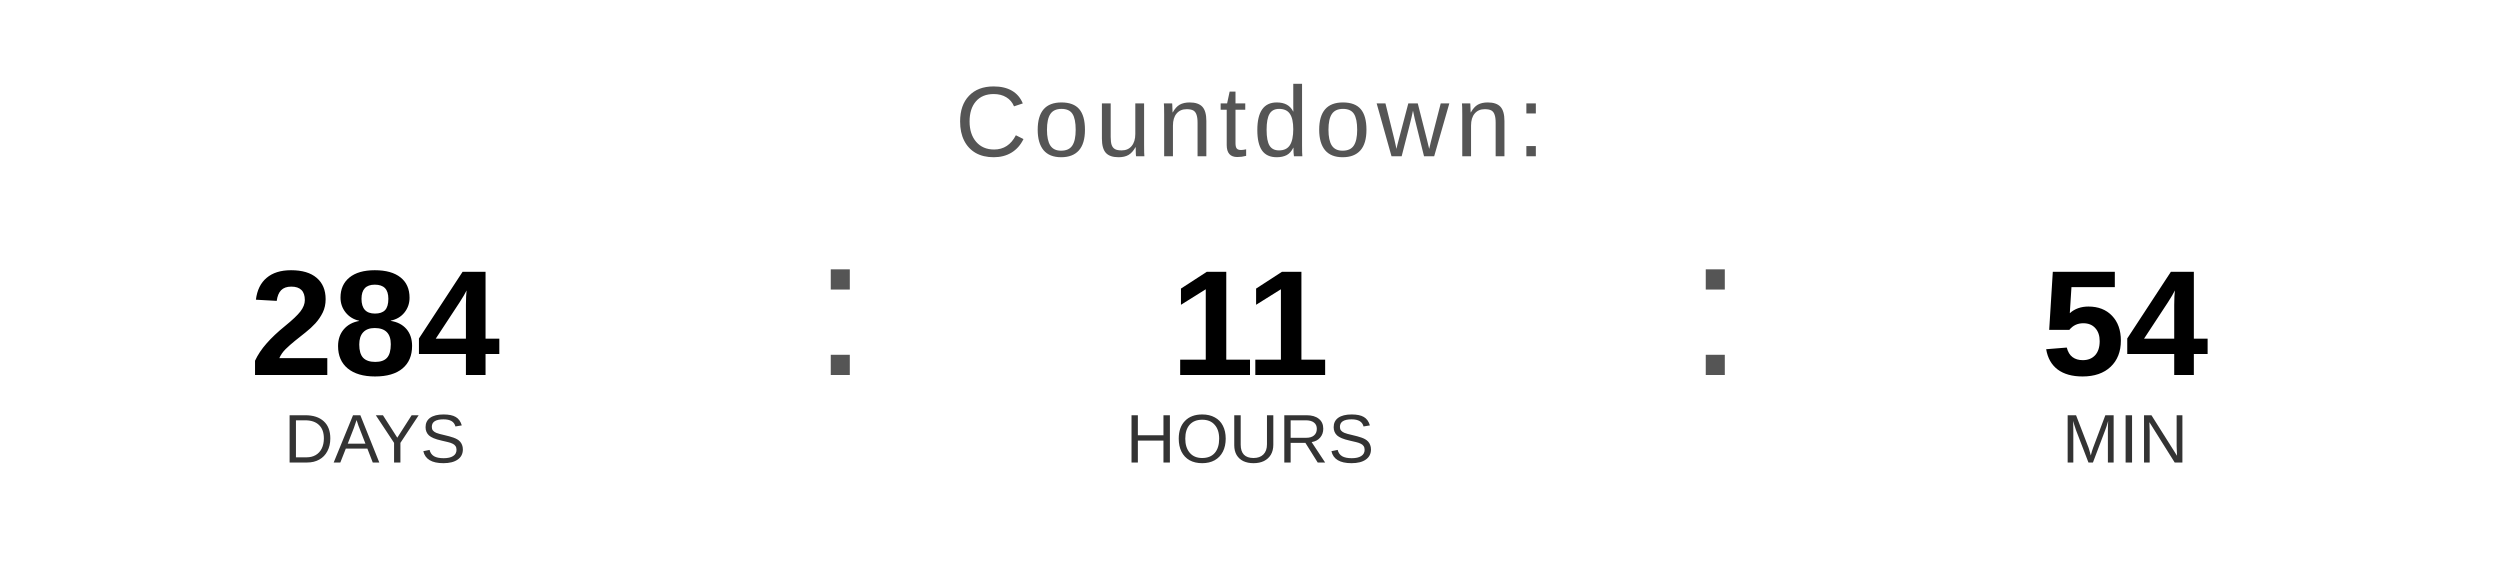
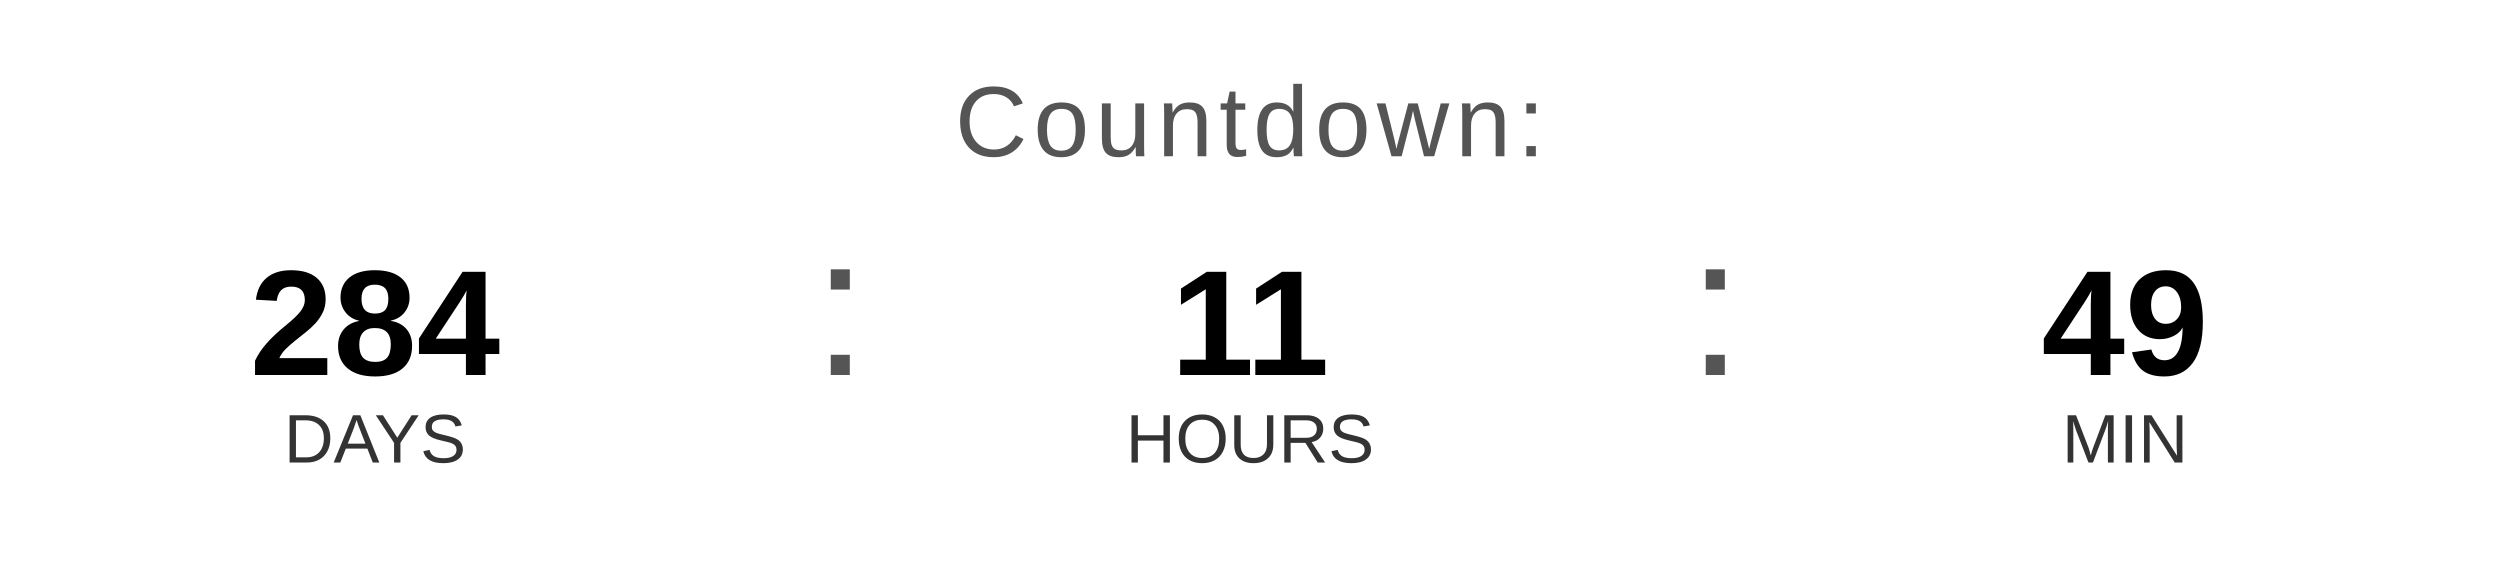
<svg xmlns="http://www.w3.org/2000/svg" width="400" height="90" viewBox="0 0 400 90">
  <text x="200" y="25" font-family="Arial, Helvetica, sans-serif" font-size="16" fill="#555555" text-anchor="middle" letter-spacing="1">
    Countdown:
  </text>
  <text x="60" y="60" font-family="Arial, Helvetica, sans-serif" font-size="24" font-weight="bold" fill="#000000" text-anchor="middle">284</text>
  <text x="60" y="74" font-family="Arial, Helvetica, sans-serif" font-size="11" fill="#333333" text-anchor="middle">DAYS</text>
  <text x="130" y="60" font-family="Arial, sans-serif" font-size="32" fill="#555555">:</text>
  <text x="200" y="60" font-family="Arial, Helvetica, sans-serif" font-size="24" font-weight="bold" fill="#000000" text-anchor="middle">11</text>
  <text x="200" y="74" font-family="Arial, Helvetica, sans-serif" font-size="11" fill="#333333" text-anchor="middle">HOURS</text>
  <text x="270" y="60" font-family="Arial, sans-serif" font-size="32" fill="#555555">:</text>
-   <text x="340" y="60" font-family="Arial, Helvetica, sans-serif" font-size="24" font-weight="bold" fill="#000000" text-anchor="middle">54</text>
+   <text x="340" y="60" font-family="Arial, Helvetica, sans-serif" font-size="24" font-weight="bold" fill="#000000" text-anchor="middle">49</text>
  <text x="340" y="74" font-family="Arial, Helvetica, sans-serif" font-size="11" fill="#333333" text-anchor="middle">MIN</text>
</svg>
